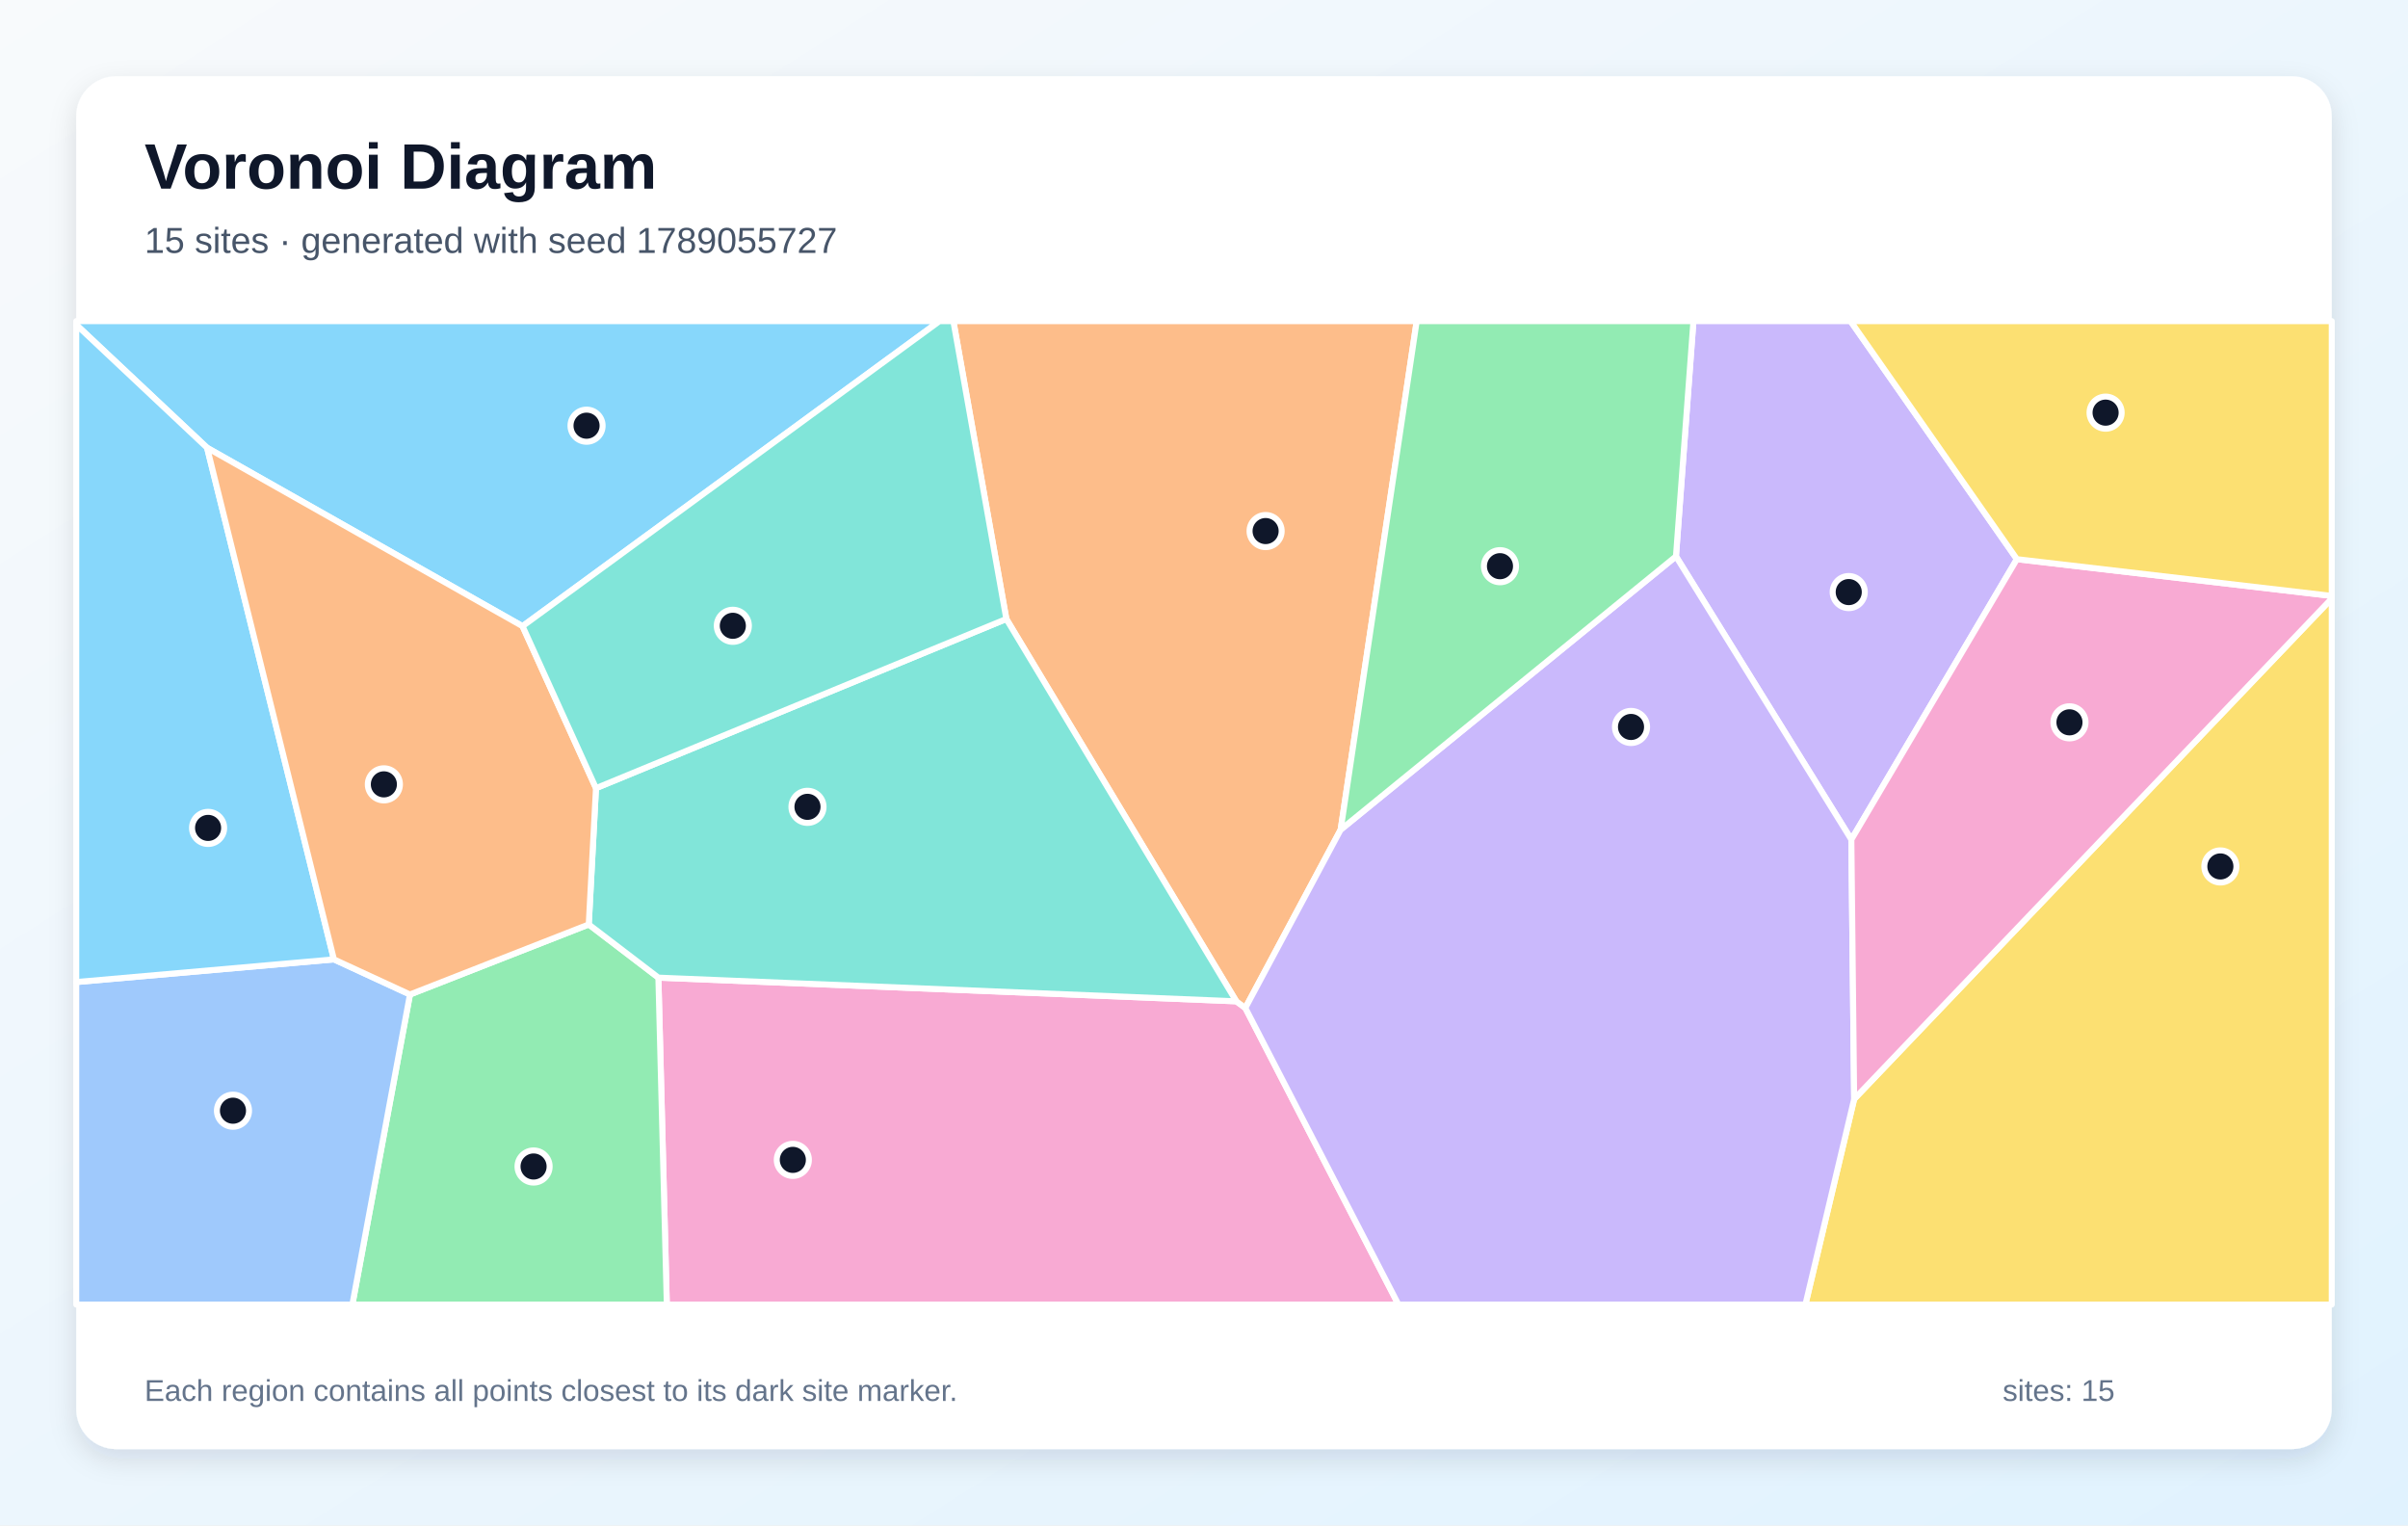
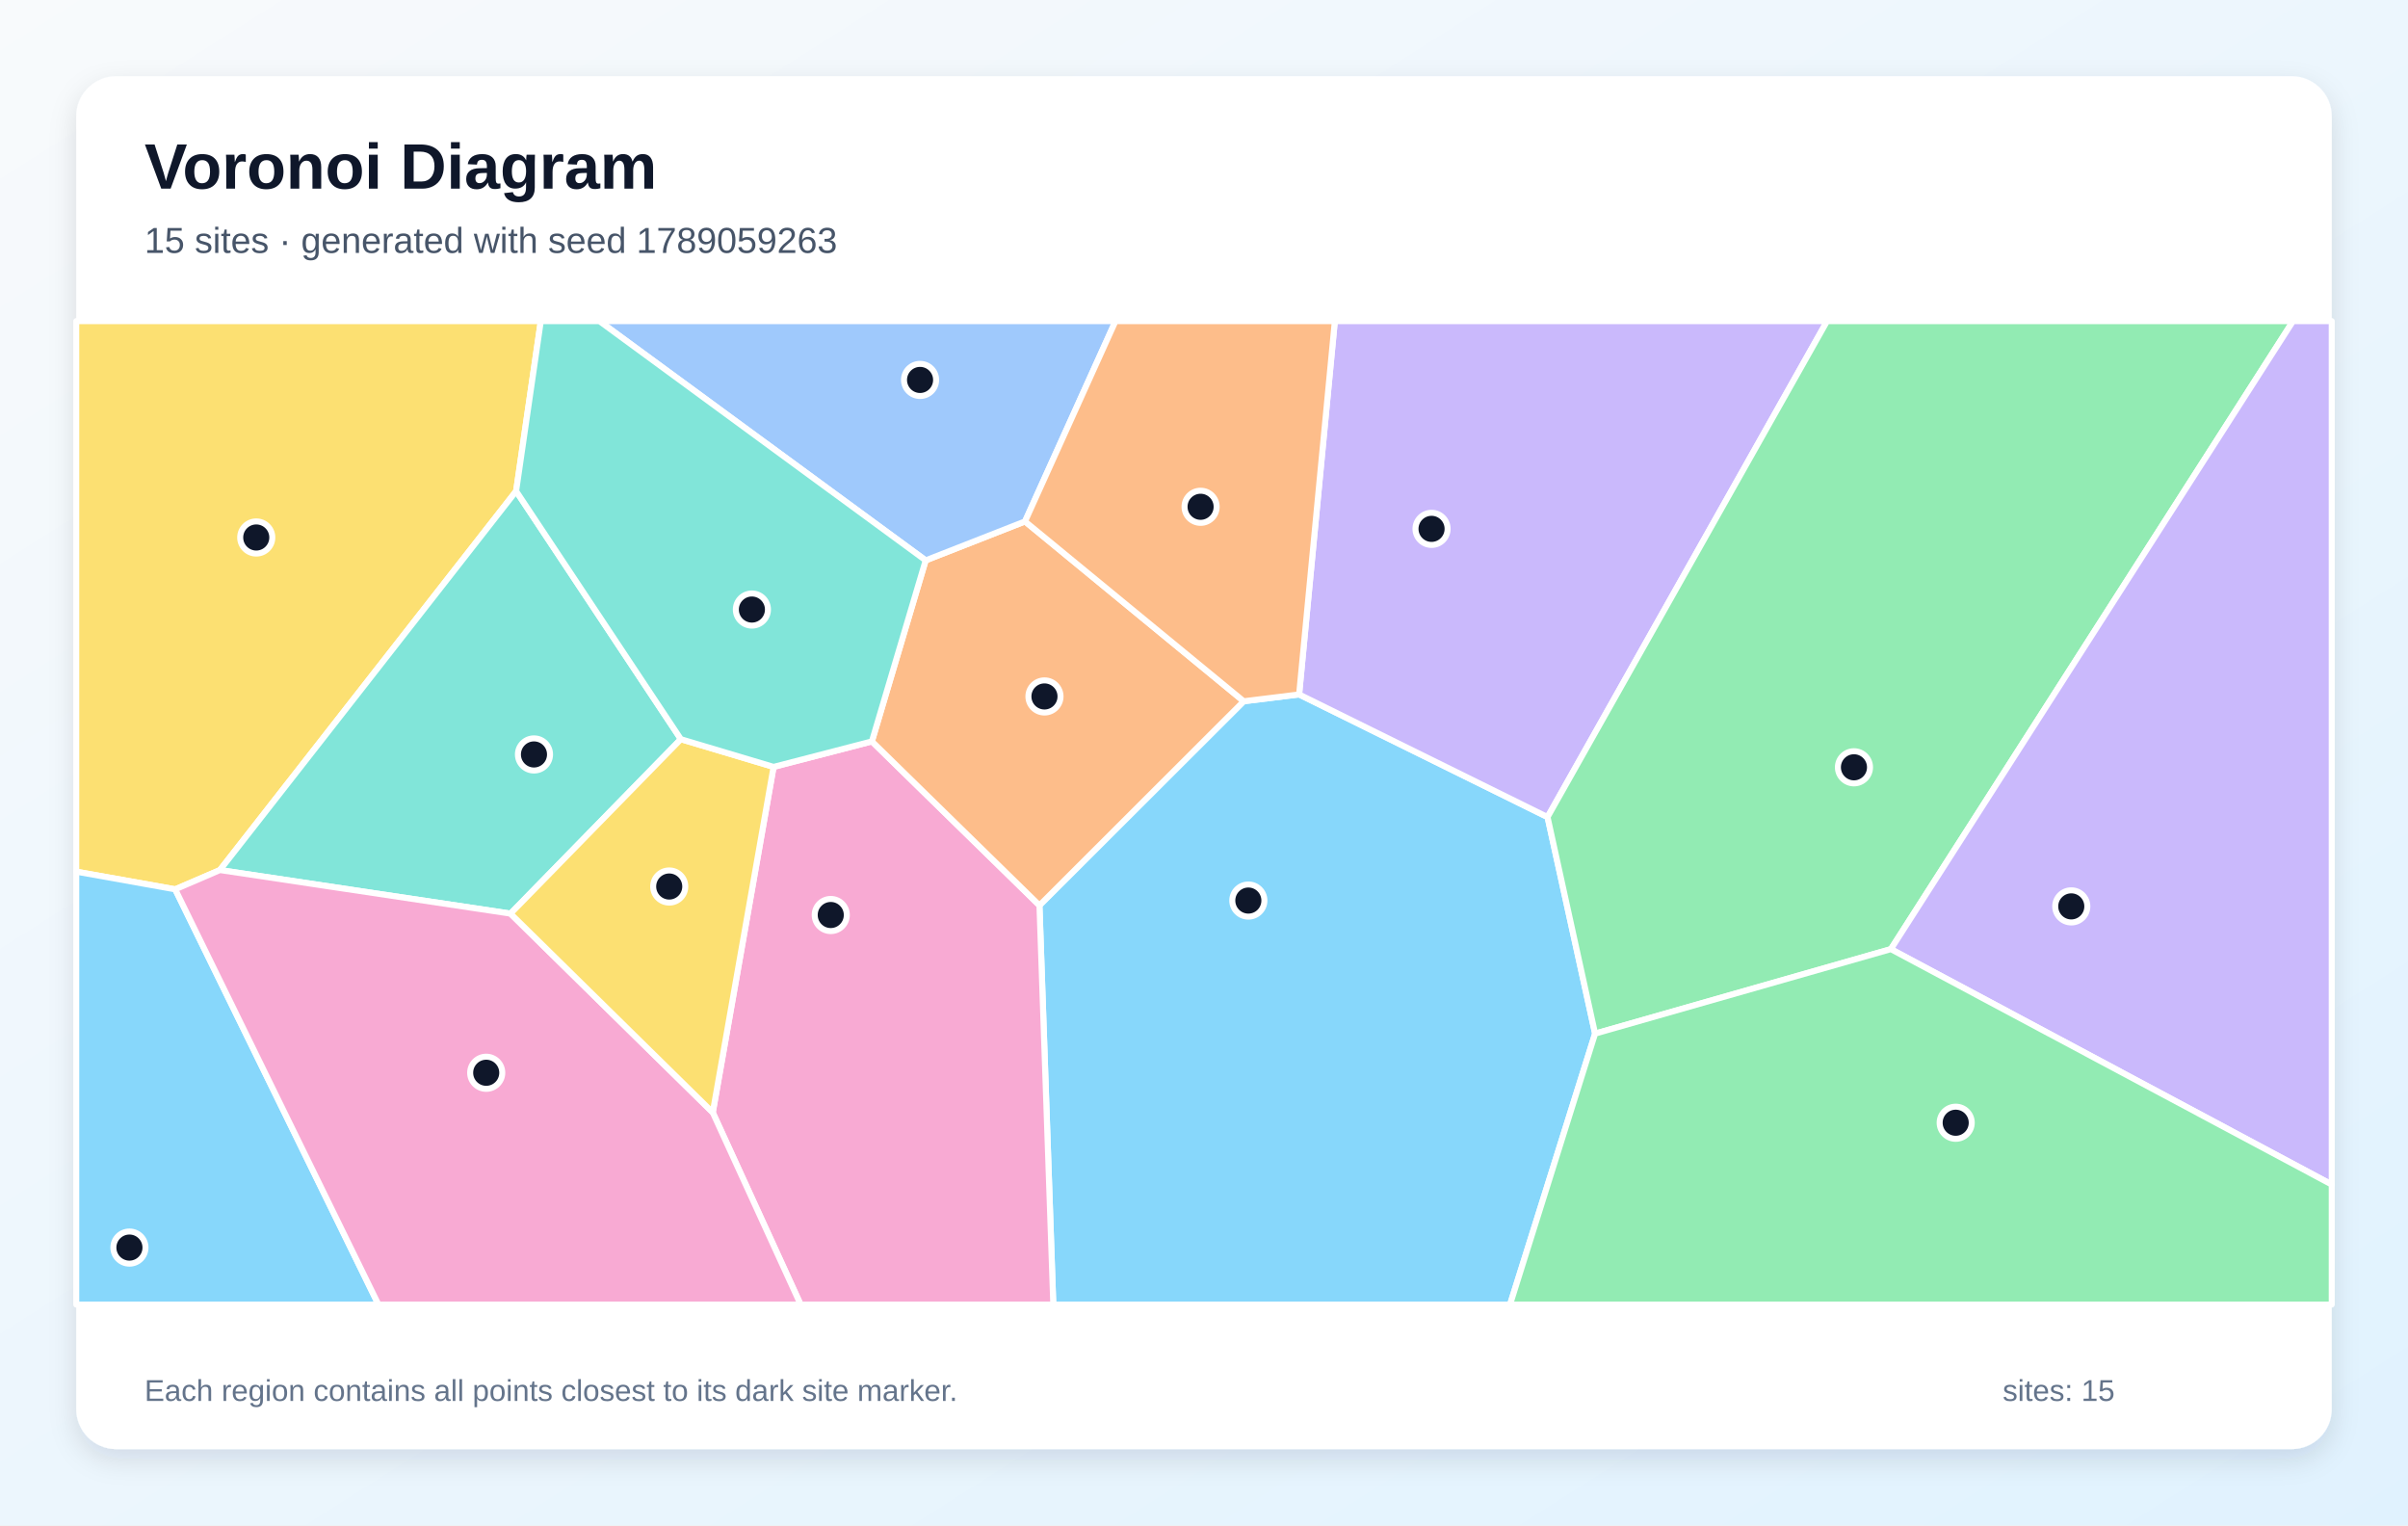
<svg xmlns="http://www.w3.org/2000/svg" width="1200" height="760" viewBox="0 0 1200 760" role="img" aria-labelledby="title description">
  <defs>
    <linearGradient id="background" x1="0" y1="0" x2="1" y2="1">
      <stop stop-color="#F8FAFC" />
      <stop offset="1" stop-color="#E0F2FE" />
    </linearGradient>
    <filter id="shadow" x="-10%" y="-10%" width="120%" height="120%">
      <feDropShadow dx="0" dy="5" stdDeviation="7" flood-color="#0F172A" flood-opacity=".12" />
    </filter>
  </defs>
  <rect width="1200" height="760" fill="url(#background)" />
  <rect x="38" y="38" width="1124" height="684" rx="20" fill="#FFFFFF" filter="url(#shadow)" />
  <g font-family="Arial, sans-serif">
    <text x="72" y="94" font-size="32" font-weight="700" fill="#0F172A">Voronoi Diagram</text>
-     <text x="72" y="126" font-size="18" fill="#475569">15 sites · generated with seed 1789055727</text>
+     <text x="72" y="126" font-size="18" fill="#475569">15 sites · generated with seed 1789059263</text>
  </g>
  <g stroke="#FFFFFF" stroke-width="3" stroke-linejoin="round">
-     <polygon points="260.4,312.0 103.2,223.1 38.0,161.8 38.0,160.0 468.2,160.0" fill="#38BDF8" fill-opacity="0.60" />
-     <polygon points="1005.1,278.6 922.6,418.3 835.2,277.2 843.9,160.0 922.2,160.0" fill="#A78BFA" fill-opacity="0.60" />
-     <polygon points="328.1,487.1 616.1,498.9 620.6,502.2 696.9,650.0 332.3,650.0" fill="#F472B6" fill-opacity="0.60" />
-     <polygon points="668.1,413.4 620.6,502.2 616.1,498.9 501.5,308.4 475.1,160.0 706.0,160.0" fill="#FB923C" fill-opacity="0.60" />
-     <polygon points="924.0,547.6 1162.0,298.2 1162.0,650.0 899.7,650.0" fill="#FACC15" fill-opacity="0.60" />
-     <polygon points="204.3,495.5 293.4,460.6 328.1,487.1 332.3,650.0 175.6,650.0" fill="#4ADE80" fill-opacity="0.60" />
-     <polygon points="501.5,308.4 616.1,498.9 328.1,487.1 293.4,460.6 297.0,392.7" fill="#2DD4BF" fill-opacity="0.60" />
-     <polygon points="38.0,489.3 166.4,478.0 204.3,495.5 175.6,650.0 38.0,650.0" fill="#60A5FA" fill-opacity="0.60" />
-     <polygon points="166.4,478.0 38.0,489.3 38.0,161.8 103.2,223.1" fill="#38BDF8" fill-opacity="0.60" />
-     <polygon points="620.6,502.2 668.1,413.4 835.2,277.2 922.6,418.3 924.0,547.6 899.7,650.0 696.9,650.0" fill="#A78BFA" fill-opacity="0.60" />
-     <polygon points="922.6,418.3 1005.1,278.6 1162.0,296.9 1162.0,298.2 924.0,547.6" fill="#F472B6" fill-opacity="0.60" />
-     <polygon points="297.0,392.7 293.4,460.6 204.3,495.5 166.4,478.0 103.2,223.1 260.4,312.0" fill="#FB923C" fill-opacity="0.60" />
-     <polygon points="1005.1,278.6 922.2,160.0 1162.0,160.0 1162.0,296.9" fill="#FACC15" fill-opacity="0.60" />
-     <polygon points="668.1,413.4 706.0,160.0 843.9,160.0 835.2,277.2" fill="#4ADE80" fill-opacity="0.60" />
-     <polygon points="501.5,308.4 297.0,392.7 260.4,312.0 468.2,160.0 475.1,160.0" fill="#2DD4BF" fill-opacity="0.60" />
+     <polygon points="518.0,451.1 619.8,349.4 647.4,346.0 771.2,407.1 794.9,515.0 752.5,650.0 524.9,650.0" fill="#38BDF8" fill-opacity="0.60" />
+     <polygon points="771.2,407.1 647.4,346.0 665.2,160.0 910.5,160.0" fill="#A78BFA" fill-opacity="0.60" />
+     <polygon points="355.2,554.3 385.5,382.1 434.5,369.4 518.0,451.1 524.9,650.0 399.0,650.0" fill="#F472B6" fill-opacity="0.60" />
+     <polygon points="434.5,369.4 461.3,279.2 510.8,259.8 619.8,349.4 518.0,451.1" fill="#FB923C" fill-opacity="0.60" />
+     <polygon points="257.2,244.7 109.6,433.5 87.3,443.1 38.0,434.3 38.0,160.0 269.5,160.0" fill="#FACC15" fill-opacity="0.60" />
+     <polygon points="794.9,515.0 771.2,407.1 910.5,160.0 1142.7,160.0 942.3,472.9" fill="#4ADE80" fill-opacity="0.60" />
+     <polygon points="339.3,368.3 254.4,455.2 109.6,433.5 257.2,244.7" fill="#2DD4BF" fill-opacity="0.60" />
+     <polygon points="510.8,259.8 461.3,279.2 298.7,160.0 555.9,160.0" fill="#60A5FA" fill-opacity="0.60" />
+     <polygon points="38.0,434.3 87.3,443.1 188.6,650.0 38.0,650.0" fill="#38BDF8" fill-opacity="0.60" />
+     <polygon points="942.3,472.9 1142.7,160.0 1162.0,160.0 1162.0,590.2" fill="#A78BFA" fill-opacity="0.60" />
+     <polygon points="87.3,443.1 109.6,433.5 254.4,455.2 355.2,554.3 399.0,650.0 188.6,650.0" fill="#F472B6" fill-opacity="0.60" />
+     <polygon points="647.4,346.0 619.8,349.4 510.8,259.8 555.9,160.0 665.2,160.0" fill="#FB923C" fill-opacity="0.60" />
+     <polygon points="254.4,455.2 339.3,368.3 385.5,382.1 355.2,554.3" fill="#FACC15" fill-opacity="0.60" />
+     <polygon points="794.9,515.0 942.3,472.9 1162.0,590.2 1162.0,650.0 752.5,650.0" fill="#4ADE80" fill-opacity="0.60" />
+     <polygon points="461.3,279.2 434.5,369.4 385.5,382.1 339.3,368.3 257.2,244.7 269.5,160.0 298.7,160.0" fill="#2DD4BF" fill-opacity="0.60" />
  </g>
  <g>
-     <circle cx="292.3" cy="212.1" r="8" fill="#0F172A" stroke="#FFFFFF" stroke-width="3" />
-     <circle cx="921.3" cy="295.0" r="8" fill="#0F172A" stroke="#FFFFFF" stroke-width="3" />
-     <circle cx="395.1" cy="577.9" r="8" fill="#0F172A" stroke="#FFFFFF" stroke-width="3" />
-     <circle cx="630.7" cy="264.6" r="8" fill="#0F172A" stroke="#FFFFFF" stroke-width="3" />
-     <circle cx="1106.5" cy="431.7" r="8" fill="#0F172A" stroke="#FFFFFF" stroke-width="3" />
-     <circle cx="265.9" cy="581.2" r="8" fill="#0F172A" stroke="#FFFFFF" stroke-width="3" />
-     <circle cx="402.4" cy="402.0" r="8" fill="#0F172A" stroke="#FFFFFF" stroke-width="3" />
-     <circle cx="116.1" cy="553.4" r="8" fill="#0F172A" stroke="#FFFFFF" stroke-width="3" />
-     <circle cx="103.7" cy="412.5" r="8" fill="#0F172A" stroke="#FFFFFF" stroke-width="3" />
-     <circle cx="812.8" cy="362.2" r="8" fill="#0F172A" stroke="#FFFFFF" stroke-width="3" />
-     <circle cx="1031.3" cy="359.9" r="8" fill="#0F172A" stroke="#FFFFFF" stroke-width="3" />
-     <circle cx="191.3" cy="390.8" r="8" fill="#0F172A" stroke="#FFFFFF" stroke-width="3" />
-     <circle cx="1049.3" cy="205.6" r="8" fill="#0F172A" stroke="#FFFFFF" stroke-width="3" />
-     <circle cx="747.5" cy="282.1" r="8" fill="#0F172A" stroke="#FFFFFF" stroke-width="3" />
-     <circle cx="365.2" cy="311.8" r="8" fill="#0F172A" stroke="#FFFFFF" stroke-width="3" />
+     <circle cx="622.1" cy="448.7" r="8" fill="#0F172A" stroke="#FFFFFF" stroke-width="3" />
+     <circle cx="713.4" cy="263.5" r="8" fill="#0F172A" stroke="#FFFFFF" stroke-width="3" />
+     <circle cx="414.0" cy="455.9" r="8" fill="#0F172A" stroke="#FFFFFF" stroke-width="3" />
+     <circle cx="520.5" cy="347.0" r="8" fill="#0F172A" stroke="#FFFFFF" stroke-width="3" />
+     <circle cx="127.7" cy="267.8" r="8" fill="#0F172A" stroke="#FFFFFF" stroke-width="3" />
+     <circle cx="923.9" cy="382.3" r="8" fill="#0F172A" stroke="#FFFFFF" stroke-width="3" />
+     <circle cx="266.1" cy="375.9" r="8" fill="#0F172A" stroke="#FFFFFF" stroke-width="3" />
+     <circle cx="458.5" cy="189.3" r="8" fill="#0F172A" stroke="#FFFFFF" stroke-width="3" />
+     <circle cx="64.5" cy="621.6" r="8" fill="#0F172A" stroke="#FFFFFF" stroke-width="3" />
+     <circle cx="1032.2" cy="451.6" r="8" fill="#0F172A" stroke="#FFFFFF" stroke-width="3" />
+     <circle cx="242.3" cy="534.5" r="8" fill="#0F172A" stroke="#FFFFFF" stroke-width="3" />
+     <circle cx="598.3" cy="252.5" r="8" fill="#0F172A" stroke="#FFFFFF" stroke-width="3" />
+     <circle cx="333.5" cy="441.7" r="8" fill="#0F172A" stroke="#FFFFFF" stroke-width="3" />
+     <circle cx="974.6" cy="559.4" r="8" fill="#0F172A" stroke="#FFFFFF" stroke-width="3" />
+     <circle cx="374.7" cy="303.7" r="8" fill="#0F172A" stroke="#FFFFFF" stroke-width="3" />
  </g>
  <g font-family="Arial, sans-serif" font-size="15" fill="#64748B">
    <text x="72" y="698">Each region contains all points closest to its dark site marker.</text>
    <text x="998" y="698">sites: 15</text>
  </g>
</svg>
